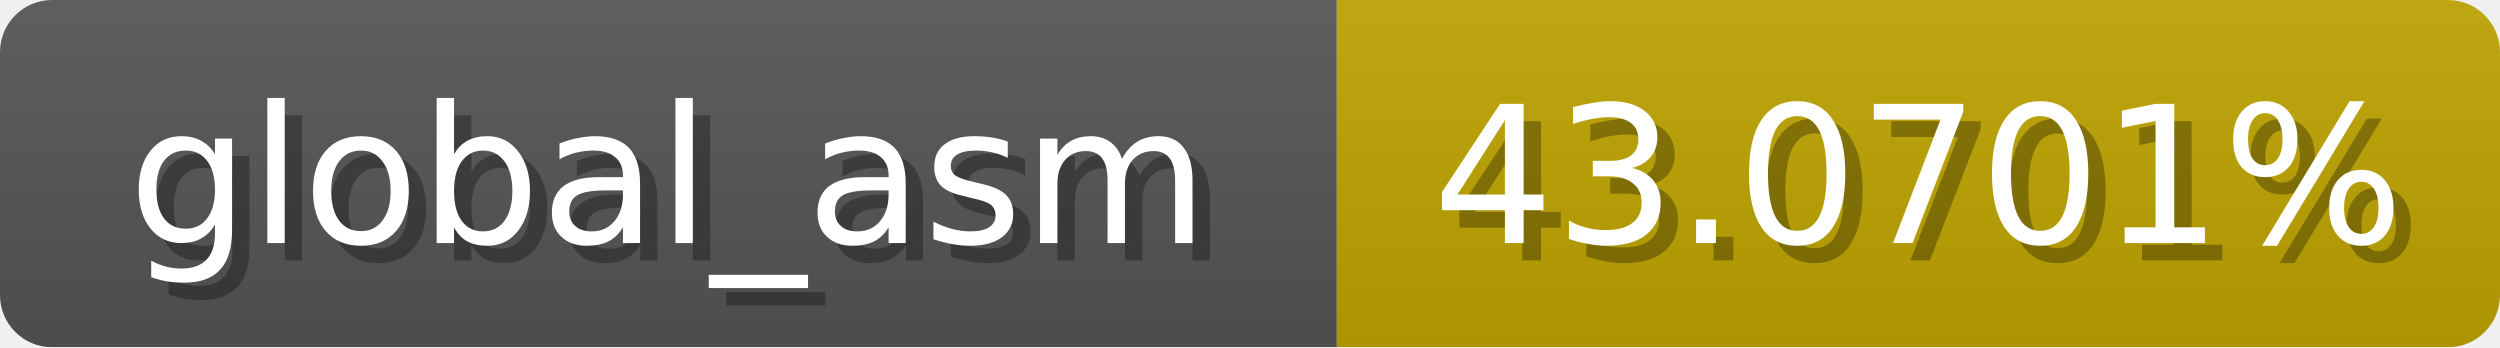
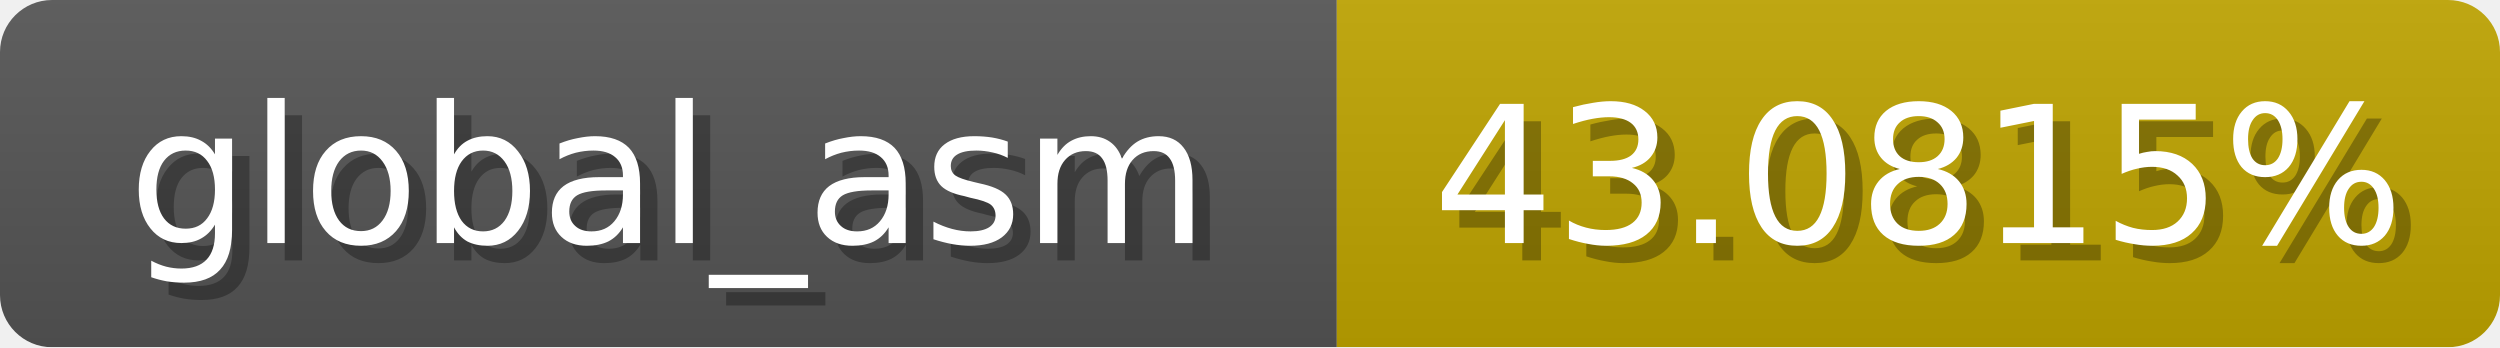
<svg xmlns="http://www.w3.org/2000/svg" width="144" height="20">
  <linearGradient id="b" x2="0" y2="100%">
    <stop offset="0" stop-color="#bbb" stop-opacity=".1" />
    <stop offset="1" stop-opacity=".1" />
  </linearGradient>
  <mask id="anybadge_1">
    <rect width="144" height="20" rx="3" fill="#fff" />
  </mask>
  <g mask="url(#anybadge_1)">
    <path fill="#555" d="M0 0h77v20H0z" />
    <path fill="#c0a500" d="M77 0h67v20H77z" />
    <path fill="url(#b)" d="M0 0h144v20H0z" />
  </g>
  <g fill="#fff" text-anchor="middle" font-family="DejaVu Sans,Verdana,Geneva,sans-serif" font-size="11">
    <text x="39.5" y="15" fill="#010101" fill-opacity=".3">global_asm</text>
    <text x="38.5" y="14">global_asm</text>
  </g>
  <g fill="#fff" text-anchor="middle" font-family="DejaVu Sans,Verdana,Geneva,sans-serif" font-size="11">
-     <text x="111.5" y="15" fill="#010101" fill-opacity=".3">43.0701%</text>
-     <text x="110.5" y="14">43.0701%</text>
+     <text x="111.5" y="15" fill="#010101" fill-opacity=".3">43.0815%</text>
+     <text x="110.5" y="14">43.0815%</text>
  </g>
</svg>
